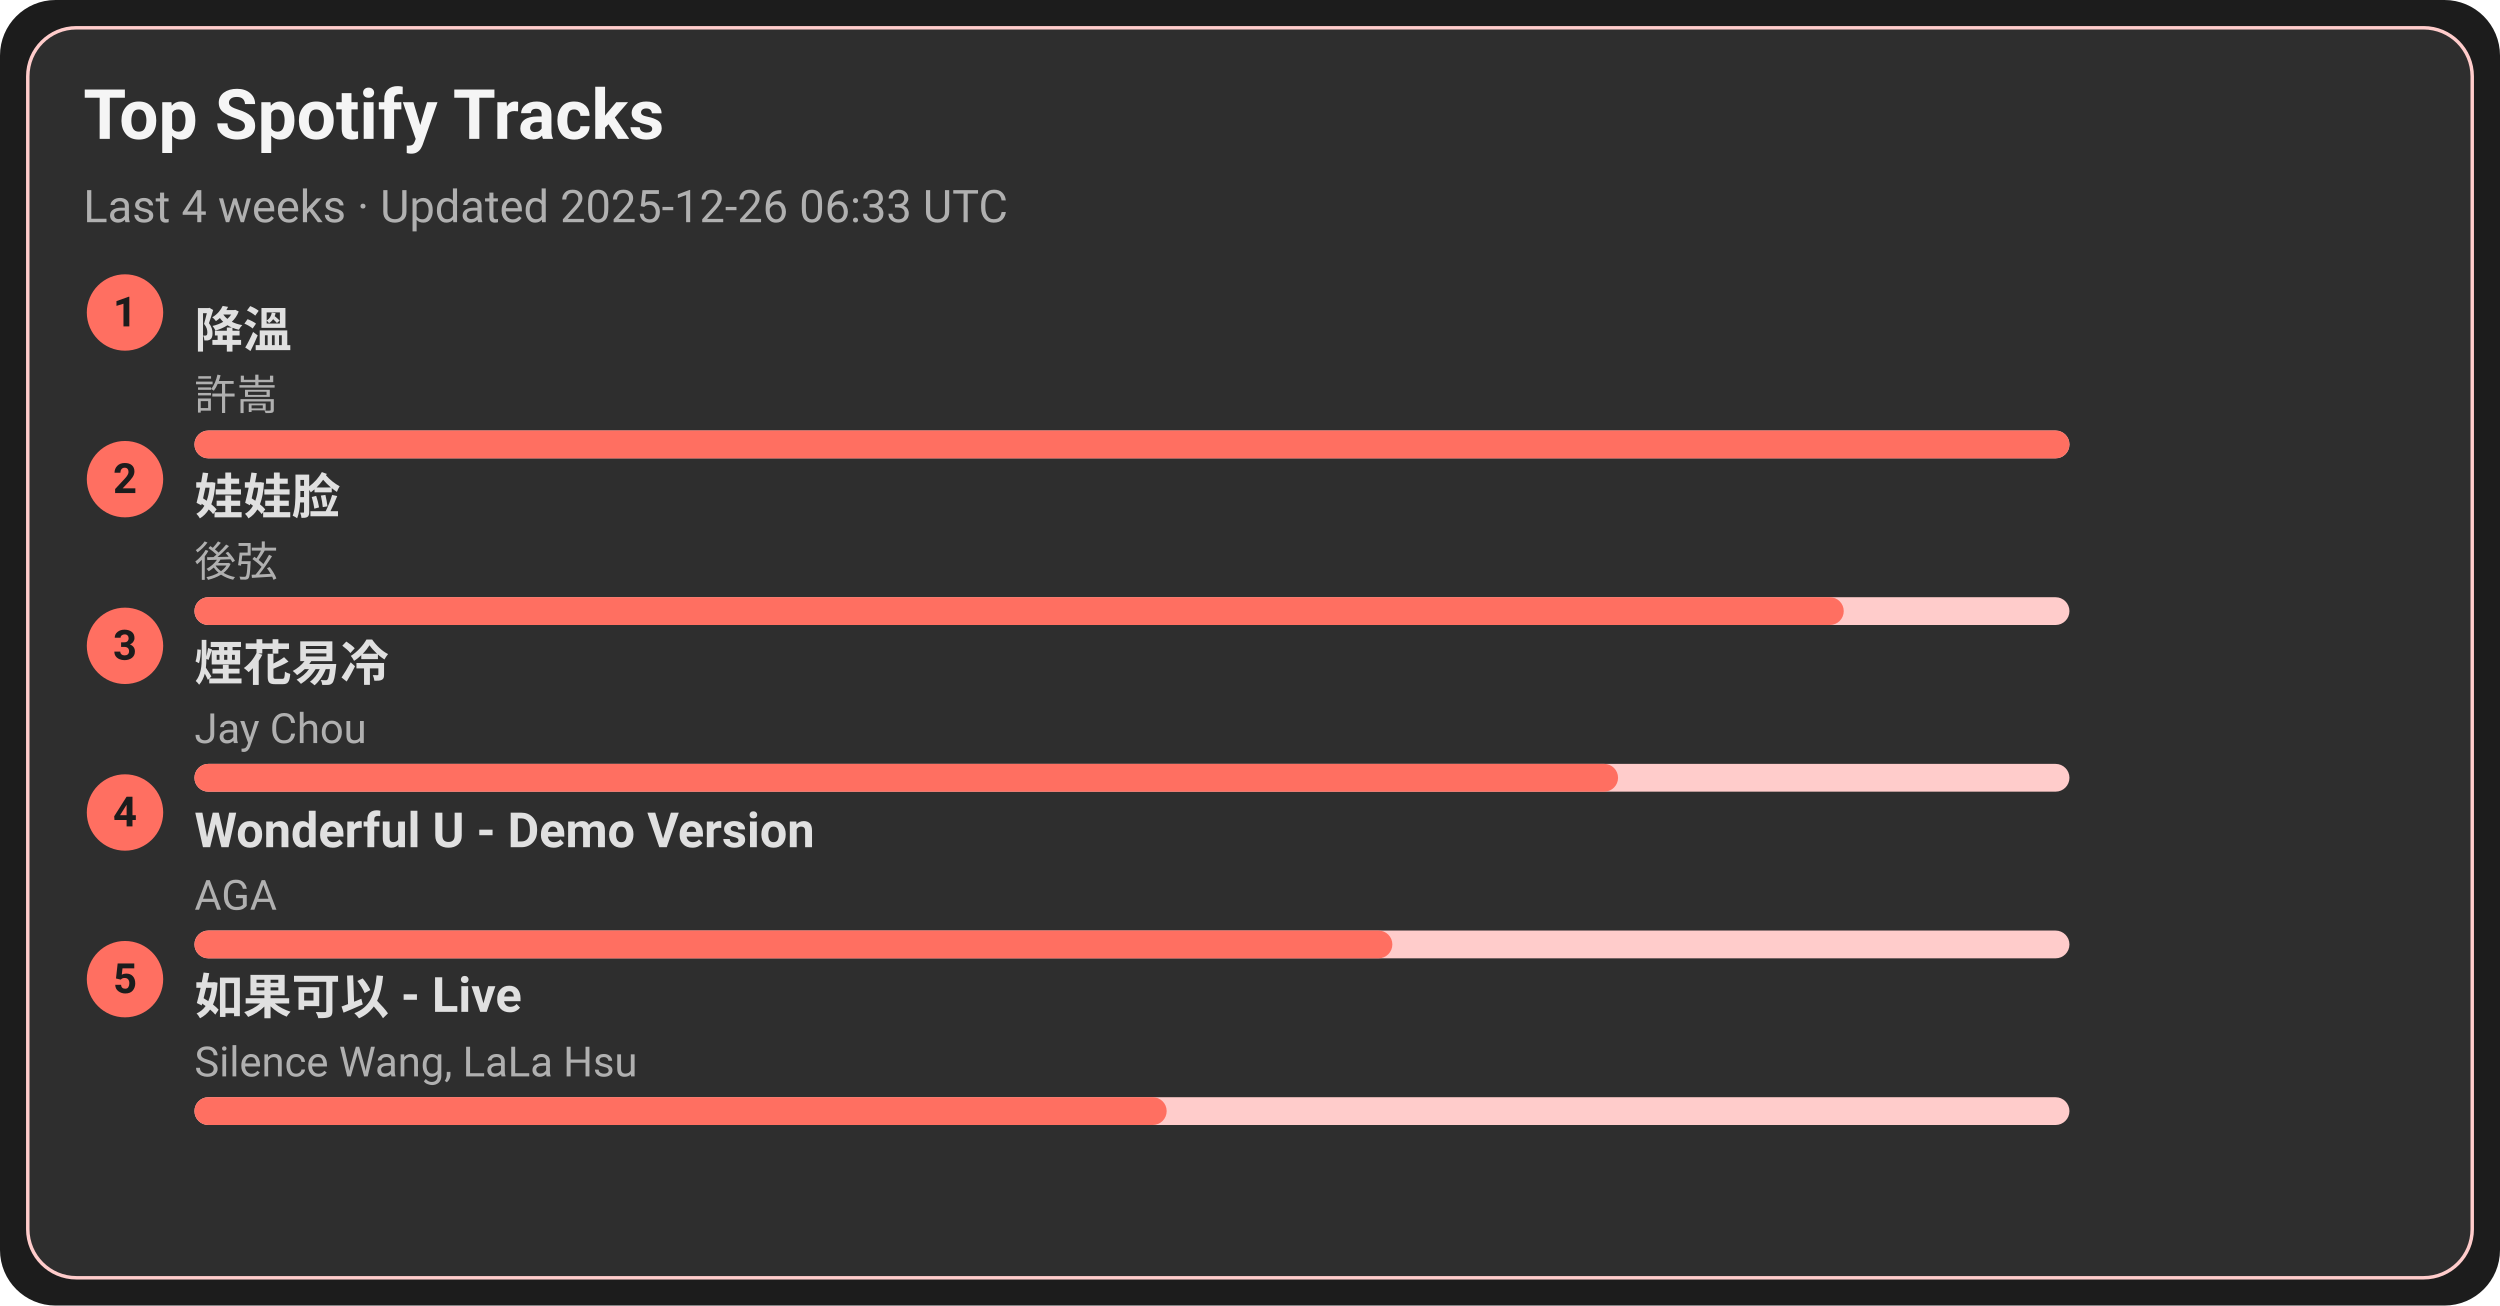
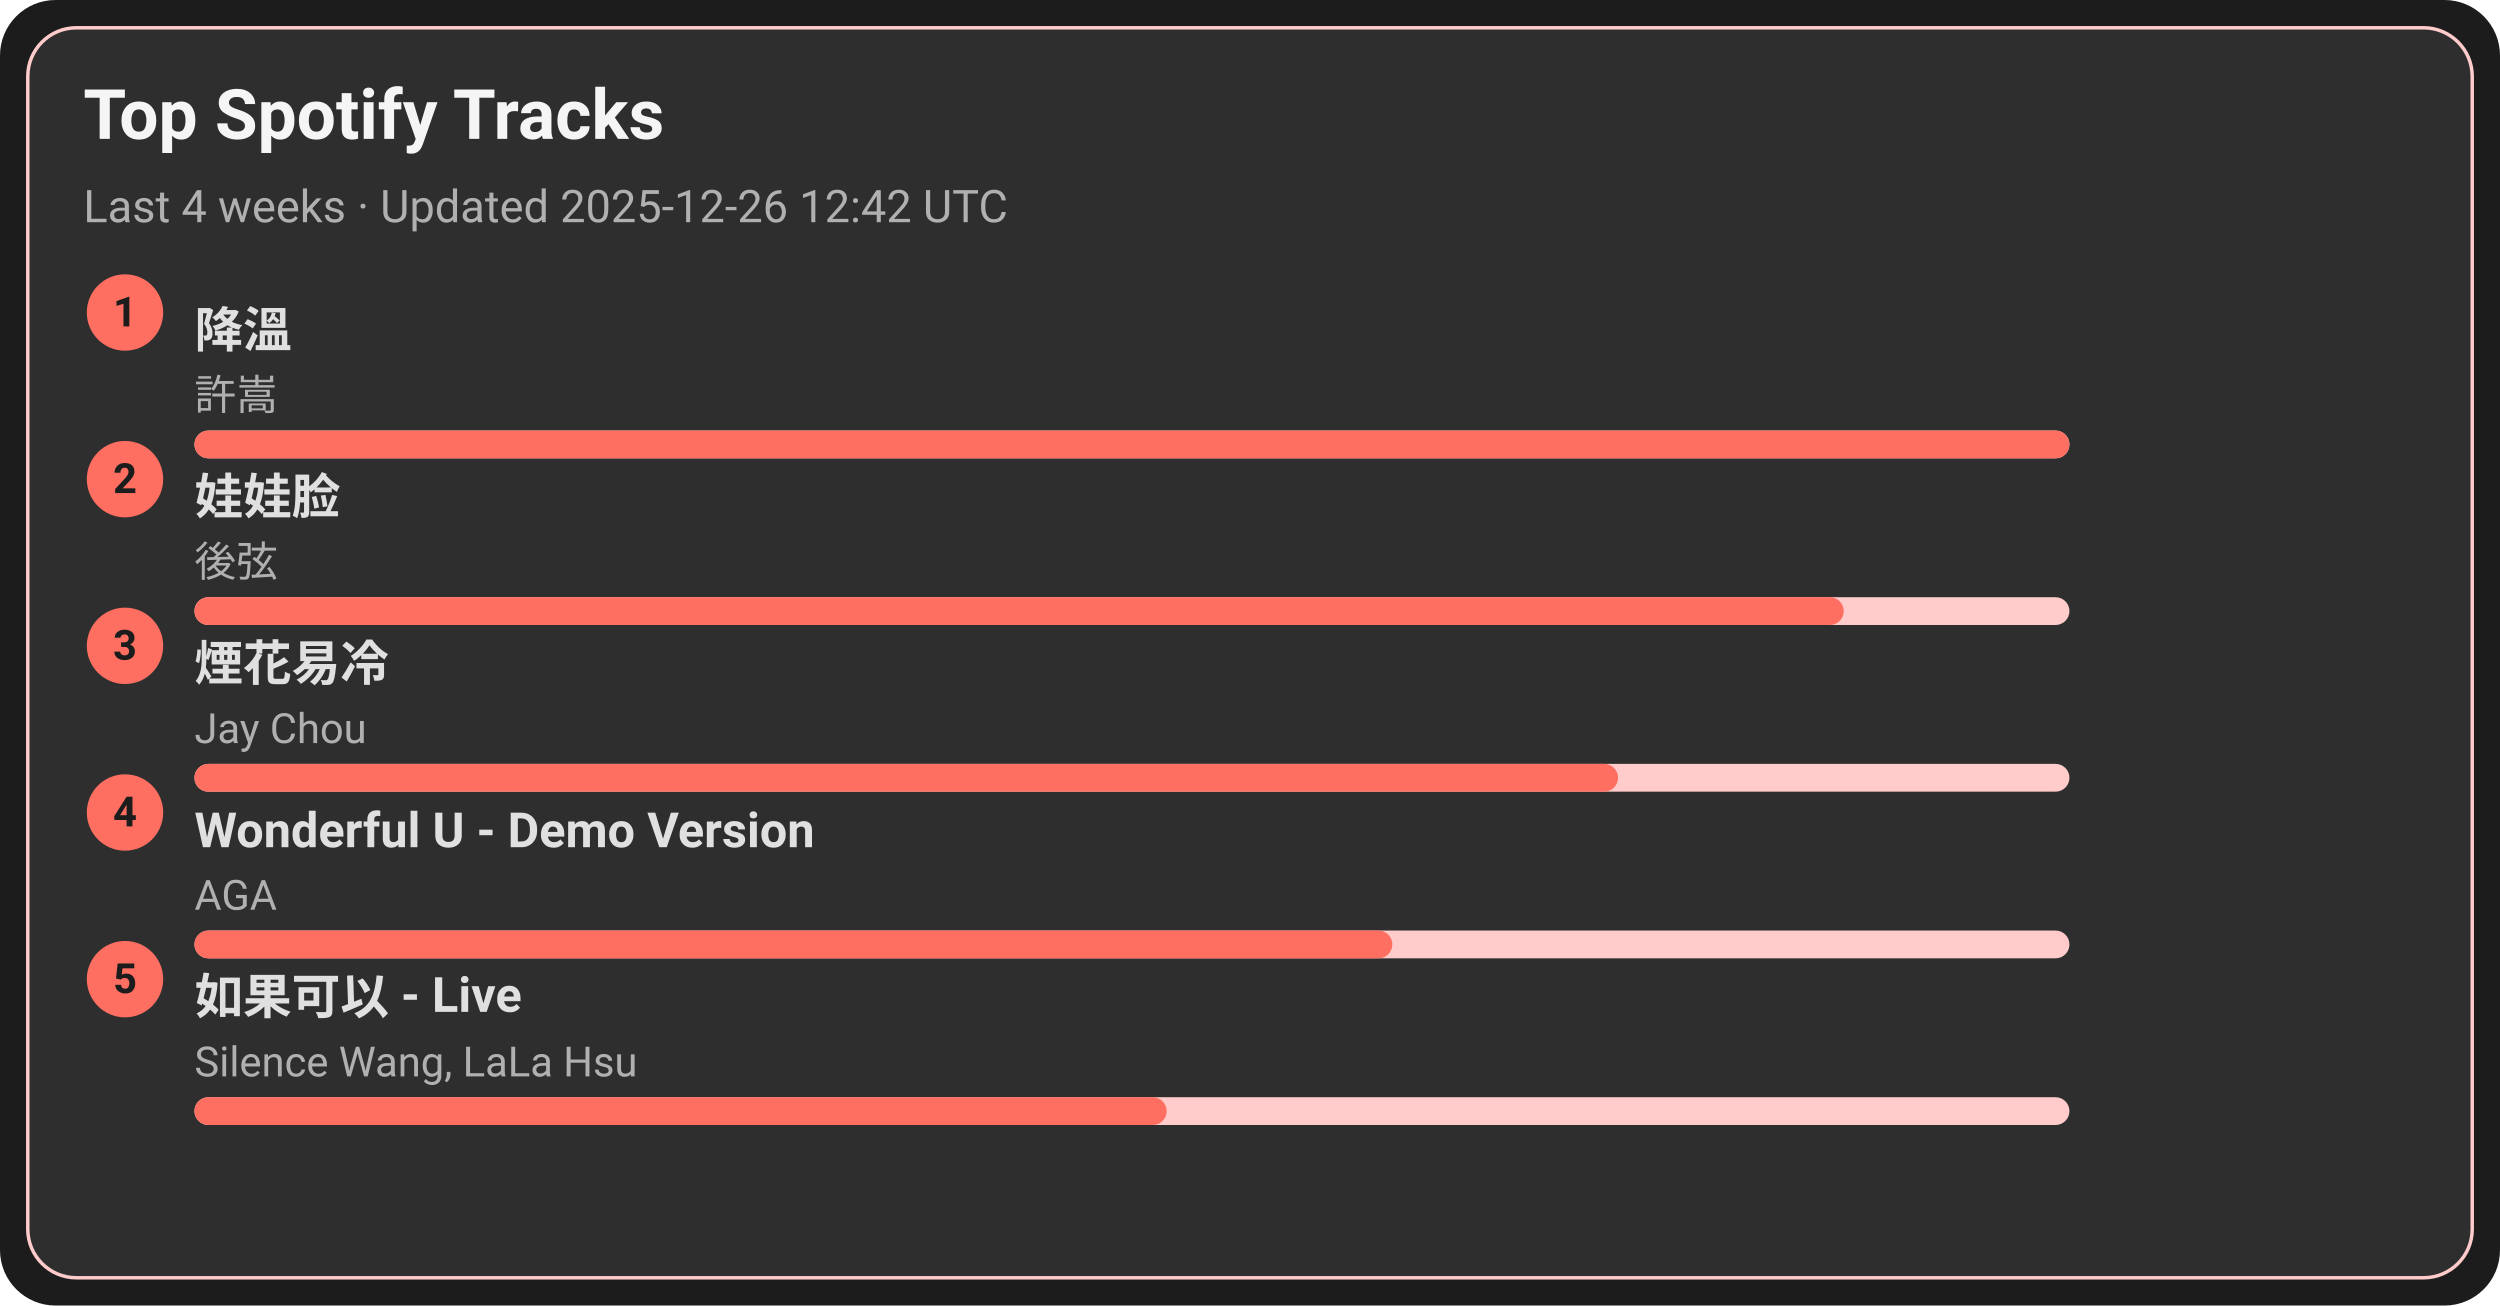
<svg xmlns="http://www.w3.org/2000/svg" width="720" height="376" viewBox="0 0 720 376">
  <style>text{font-family:-apple-system,BlinkMacSystemFont,Segoe UI,Roboto,Ubuntu,Helvetica Neue,Arial,Noto Sans,sans-serif}</style>
  <rect width="720" height="376" rx="16" fill="#1c1c1c" />
  <rect x="8" y="8" width="704" height="360" rx="14" fill="#2e2e2e" stroke="#ffcccb" />
  <text x="24" y="40" font-size="20" fill="#f5f5f5" font-weight="600">Top Spotify Tracks</text>
-   <text x="24" y="64" font-size="13" fill="#b0b0b0">Last 4 weeks · Updated 2025-12-26 06:33 UTC</text>
+   <text x="24" y="64" font-size="13" fill="#b0b0b0">Last 4 weeks · Updated 2025-12-26 12:42 UTC</text>
  <circle cx="36" cy="90" r="11" fill="#ff6f61" />
  <text x="36" y="94" text-anchor="middle" font-size="12" fill="#1c1c1c" font-weight="700">1</text>
  <a href="https://open.spotify.com/track/2q9uhrOfyOnBa3oWR1PfYT" target="_blank" rel="noopener noreferrer">
    <text x="56" y="100" font-size="14" fill="#e0e0e0" font-weight="600">降溫</text>
  </a>
  <text x="56" y="118" font-size="12" fill="#b0b0b0">許嵩</text>
  <rect x="56" y="124" width="540" height="8" rx="4" fill="#ffcccb" />
  <rect x="56" y="124" width="540" height="8" rx="4" fill="#ff6f61" />
  <circle cx="36" cy="138" r="11" fill="#ff6f61" />
  <text x="36" y="142" text-anchor="middle" font-size="12" fill="#1c1c1c" font-weight="700">2</text>
  <a href="https://open.spotify.com/track/08ouEICweFmqfgPJnRIQkE" target="_blank" rel="noopener noreferrer">
    <text x="56" y="148" font-size="14" fill="#e0e0e0" font-weight="600">娃娃脸</text>
  </a>
  <text x="56" y="166" font-size="12" fill="#b0b0b0">後弦</text>
  <rect x="56" y="172" width="540" height="8" rx="4" fill="#ffcccb" />
  <rect x="56" y="172" width="475" height="8" rx="4" fill="#ff6f61" />
  <circle cx="36" cy="186" r="11" fill="#ff6f61" />
  <text x="36" y="190" text-anchor="middle" font-size="12" fill="#1c1c1c" font-weight="700">3</text>
  <a href="https://open.spotify.com/track/24beWW0pQCJEF3IVSpIryu" target="_blank" rel="noopener noreferrer">
    <text x="56" y="196" font-size="14" fill="#e0e0e0" font-weight="600">煙花易冷</text>
  </a>
  <text x="56" y="214" font-size="12" fill="#b0b0b0">Jay Chou</text>
  <rect x="56" y="220" width="540" height="8" rx="4" fill="#ffcccb" />
  <rect x="56" y="220" width="410" height="8" rx="4" fill="#ff6f61" />
  <circle cx="36" cy="234" r="11" fill="#ff6f61" />
  <text x="36" y="238" text-anchor="middle" font-size="12" fill="#1c1c1c" font-weight="700">4</text>
  <a href="https://open.spotify.com/track/2eSNpIOFoi1Q8wxw6CycXJ" target="_blank" rel="noopener noreferrer">
    <text x="56" y="244" font-size="14" fill="#e0e0e0" font-weight="600">Wonderful U - Demo Version</text>
  </a>
  <text x="56" y="262" font-size="12" fill="#b0b0b0">AGA</text>
  <rect x="56" y="268" width="540" height="8" rx="4" fill="#ffcccb" />
  <rect x="56" y="268" width="345" height="8" rx="4" fill="#ff6f61" />
  <circle cx="36" cy="282" r="11" fill="#ff6f61" />
  <text x="36" y="286" text-anchor="middle" font-size="12" fill="#1c1c1c" font-weight="700">5</text>
  <a href="https://open.spotify.com/track/6IF65dJzfmPcX7jwDegwoo" target="_blank" rel="noopener noreferrer">
    <text x="56" y="292" font-size="14" fill="#e0e0e0" font-weight="600">如果可以 - Live</text>
  </a>
  <text x="56" y="310" font-size="12" fill="#b0b0b0">Silence Wang, LaLa Hsu</text>
  <rect x="56" y="316" width="540" height="8" rx="4" fill="#ffcccb" />
  <rect x="56" y="316" width="280" height="8" rx="4" fill="#ff6f61" />
</svg>
